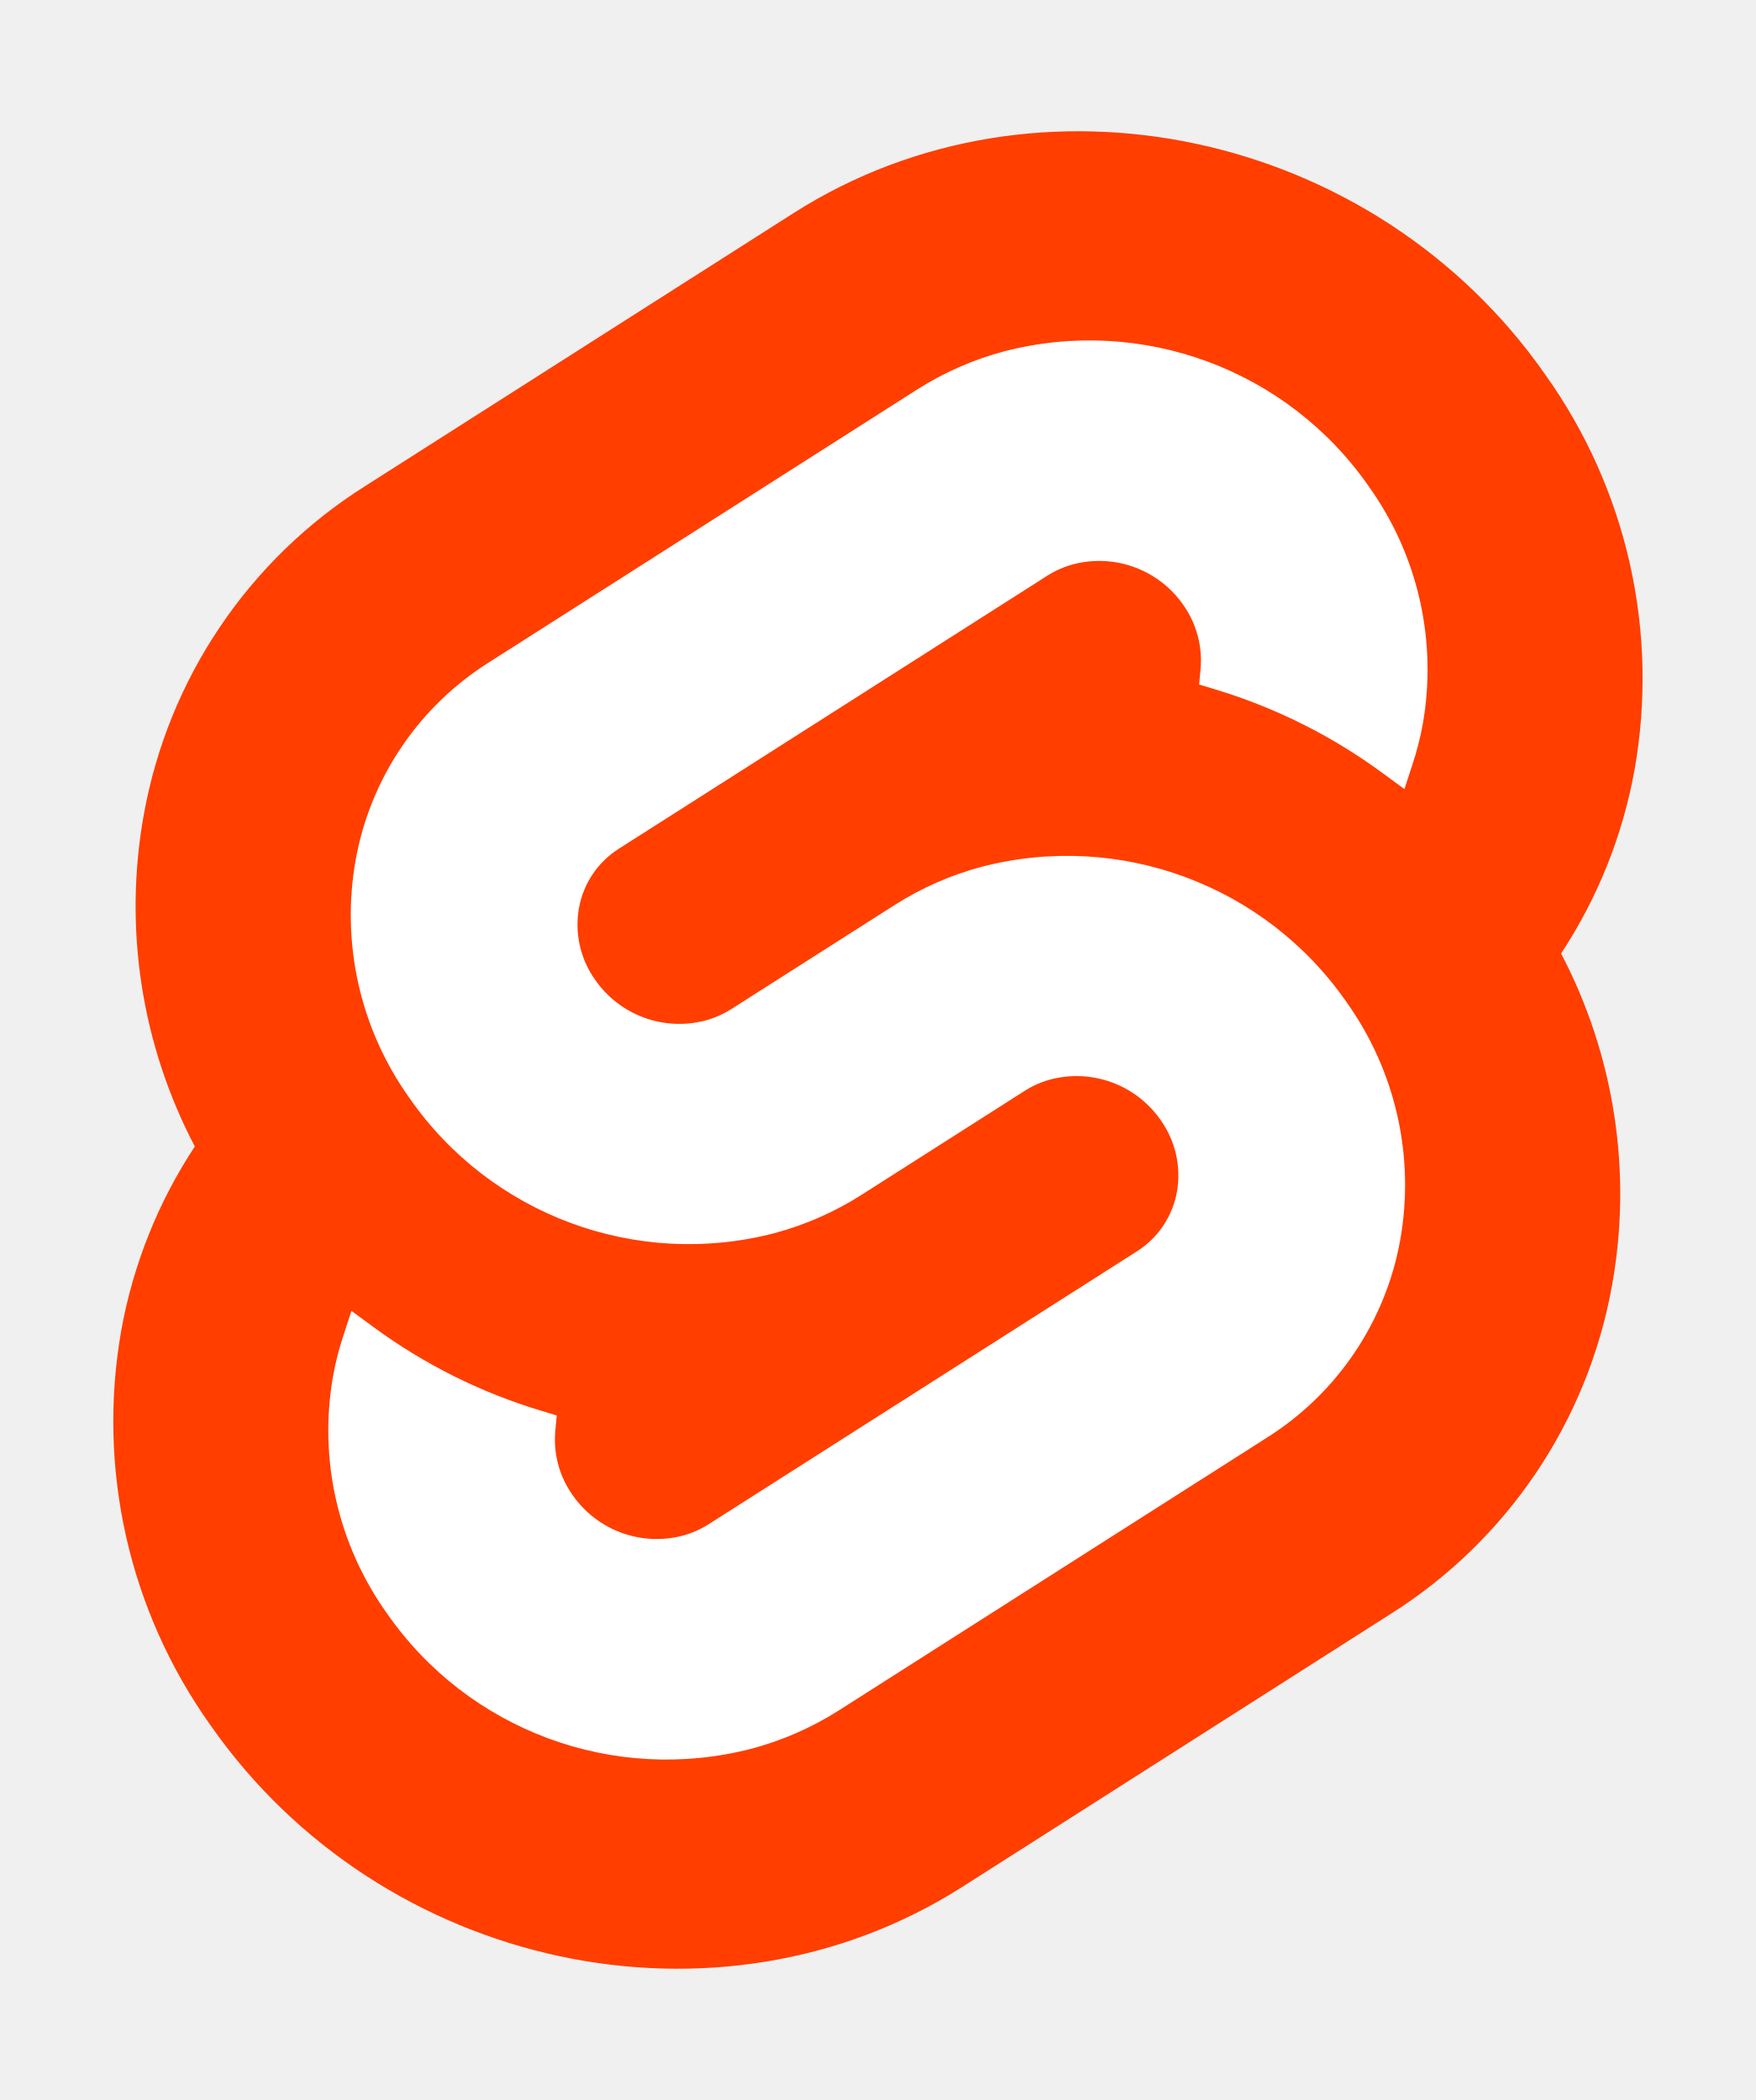
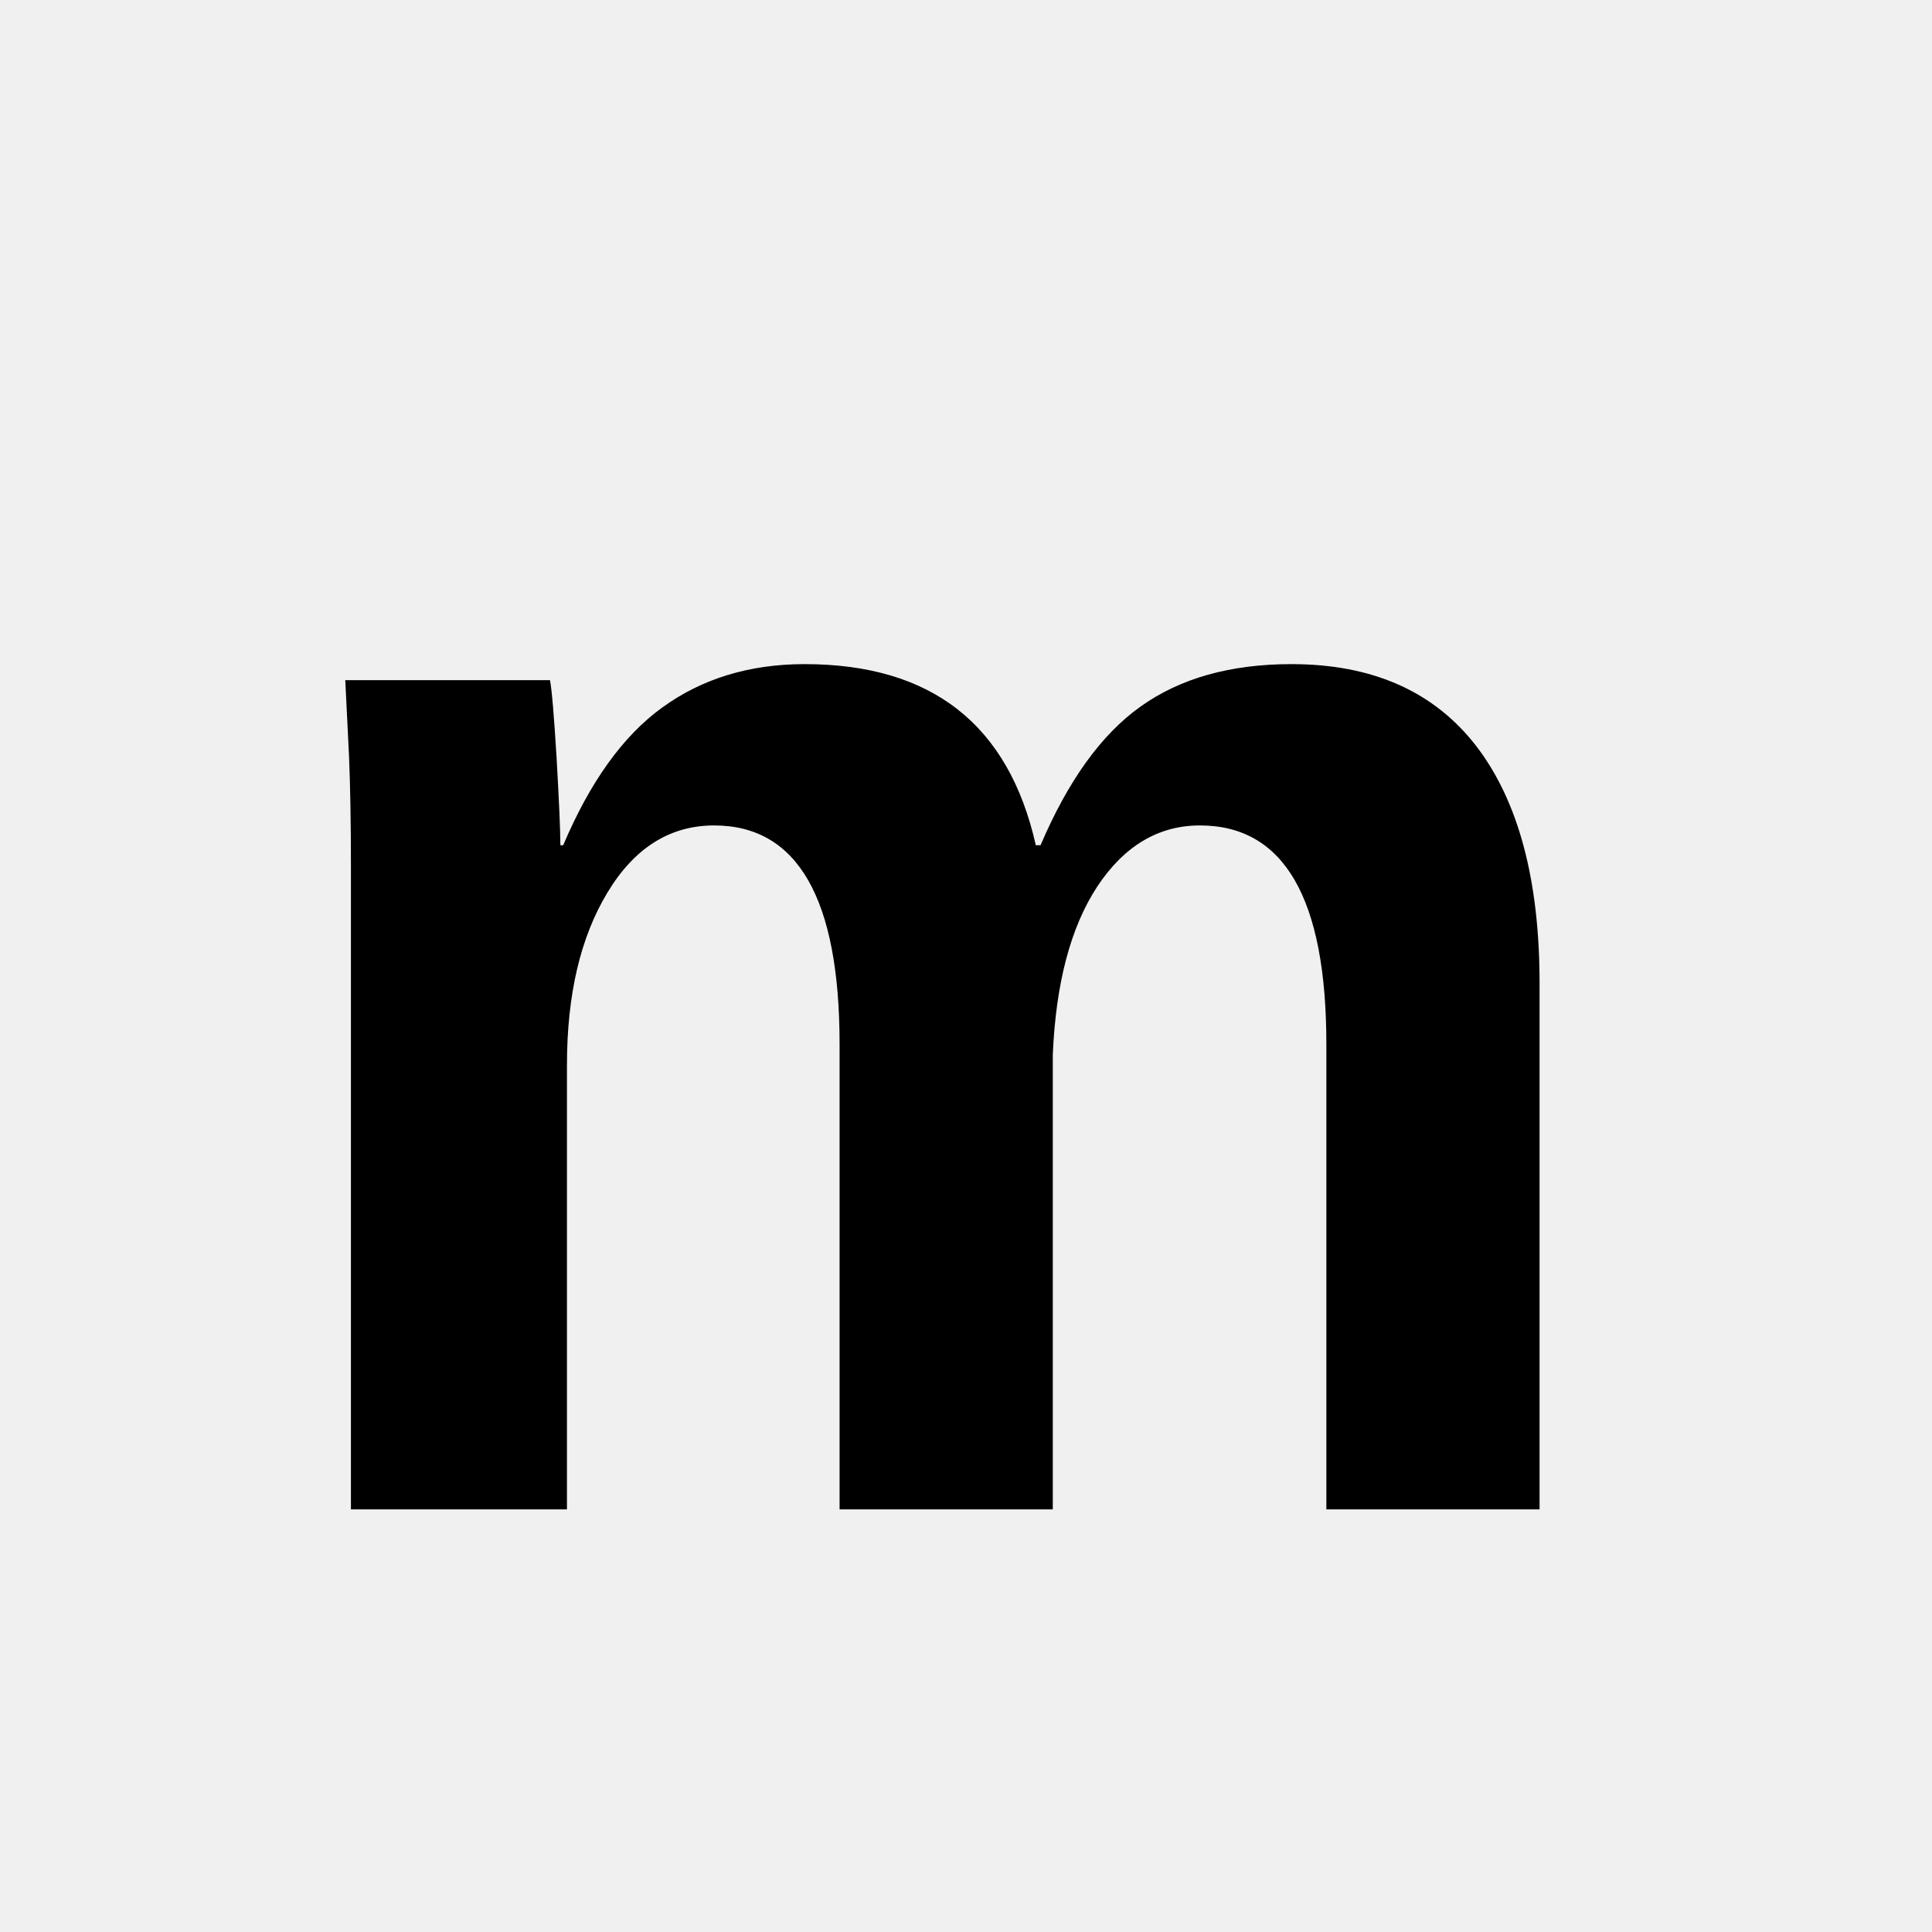
- <svg xmlns="http://www.w3.org/2000/svg" width="107" height="128" viewBox="0 0 107 128">
-   <path d="M94.157 22.819c-10.4-14.885-30.94-19.297-45.792-9.835L22.282 29.608A29.92 29.92 0 0 0 8.764 49.65a31.5 31.5 0 0 0 3.108 20.231 30 30 0 0 0-4.477 11.183 31.9 31.9 0 0 0 5.448 24.116c10.402 14.887 30.942 19.297 45.791 9.835l26.083-16.624A29.92 29.92 0 0 0 98.235 78.35a31.53 31.53 0 0 0-3.105-20.232 30 30 0 0 0 4.474-11.182 31.88 31.88 0 0 0-5.447-24.116" style="fill:#ff3e00" />
-   <path d="M45.817 106.582a20.72 20.72 0 0 1-22.237-8.243 19.17 19.17 0 0 1-3.277-14.503 18 18 0 0 1 .624-2.435l.49-1.498 1.337.981a33.6 33.6 0 0 0 10.203 5.098l.97.294-.09.968a5.85 5.85 0 0 0 1.052 3.878 6.24 6.24 0 0 0 6.695 2.485 5.8 5.8 0 0 0 1.603-.704L69.27 76.28a5.43 5.43 0 0 0 2.45-3.631 5.8 5.8 0 0 0-.987-4.371 6.24 6.24 0 0 0-6.698-2.487 5.7 5.7 0 0 0-1.6.704l-9.953 6.345a19 19 0 0 1-5.296 2.326 20.72 20.72 0 0 1-22.237-8.243 19.17 19.17 0 0 1-3.277-14.502 17.99 17.99 0 0 1 8.13-12.052l26.081-16.623a19 19 0 0 1 5.3-2.329 20.72 20.72 0 0 1 22.237 8.243 19.17 19.17 0 0 1 3.277 14.503 18 18 0 0 1-.624 2.435l-.49 1.498-1.337-.98a33.6 33.6 0 0 0-10.203-5.1l-.97-.294.09-.968a5.86 5.86 0 0 0-1.052-3.878 6.24 6.24 0 0 0-6.696-2.485 5.8 5.8 0 0 0-1.602.704L37.73 51.72a5.42 5.42 0 0 0-2.449 3.63 5.79 5.79 0 0 0 .986 4.372 6.24 6.24 0 0 0 6.698 2.486 5.8 5.8 0 0 0 1.602-.704l9.952-6.342a19 19 0 0 1 5.295-2.328 20.72 20.72 0 0 1 22.237 8.242 19.17 19.17 0 0 1 3.277 14.503 18 18 0 0 1-8.13 12.053l-26.081 16.622a19 19 0 0 1-5.3 2.328" style="fill:#fff" />
+ <svg xmlns="http://www.w3.org/2000/svg" viewBox="0 0 32 32">
+   <text x="4" y="25" font-family="Arial, sans-serif" font-size="26" font-weight="700">m</text>
</svg>
